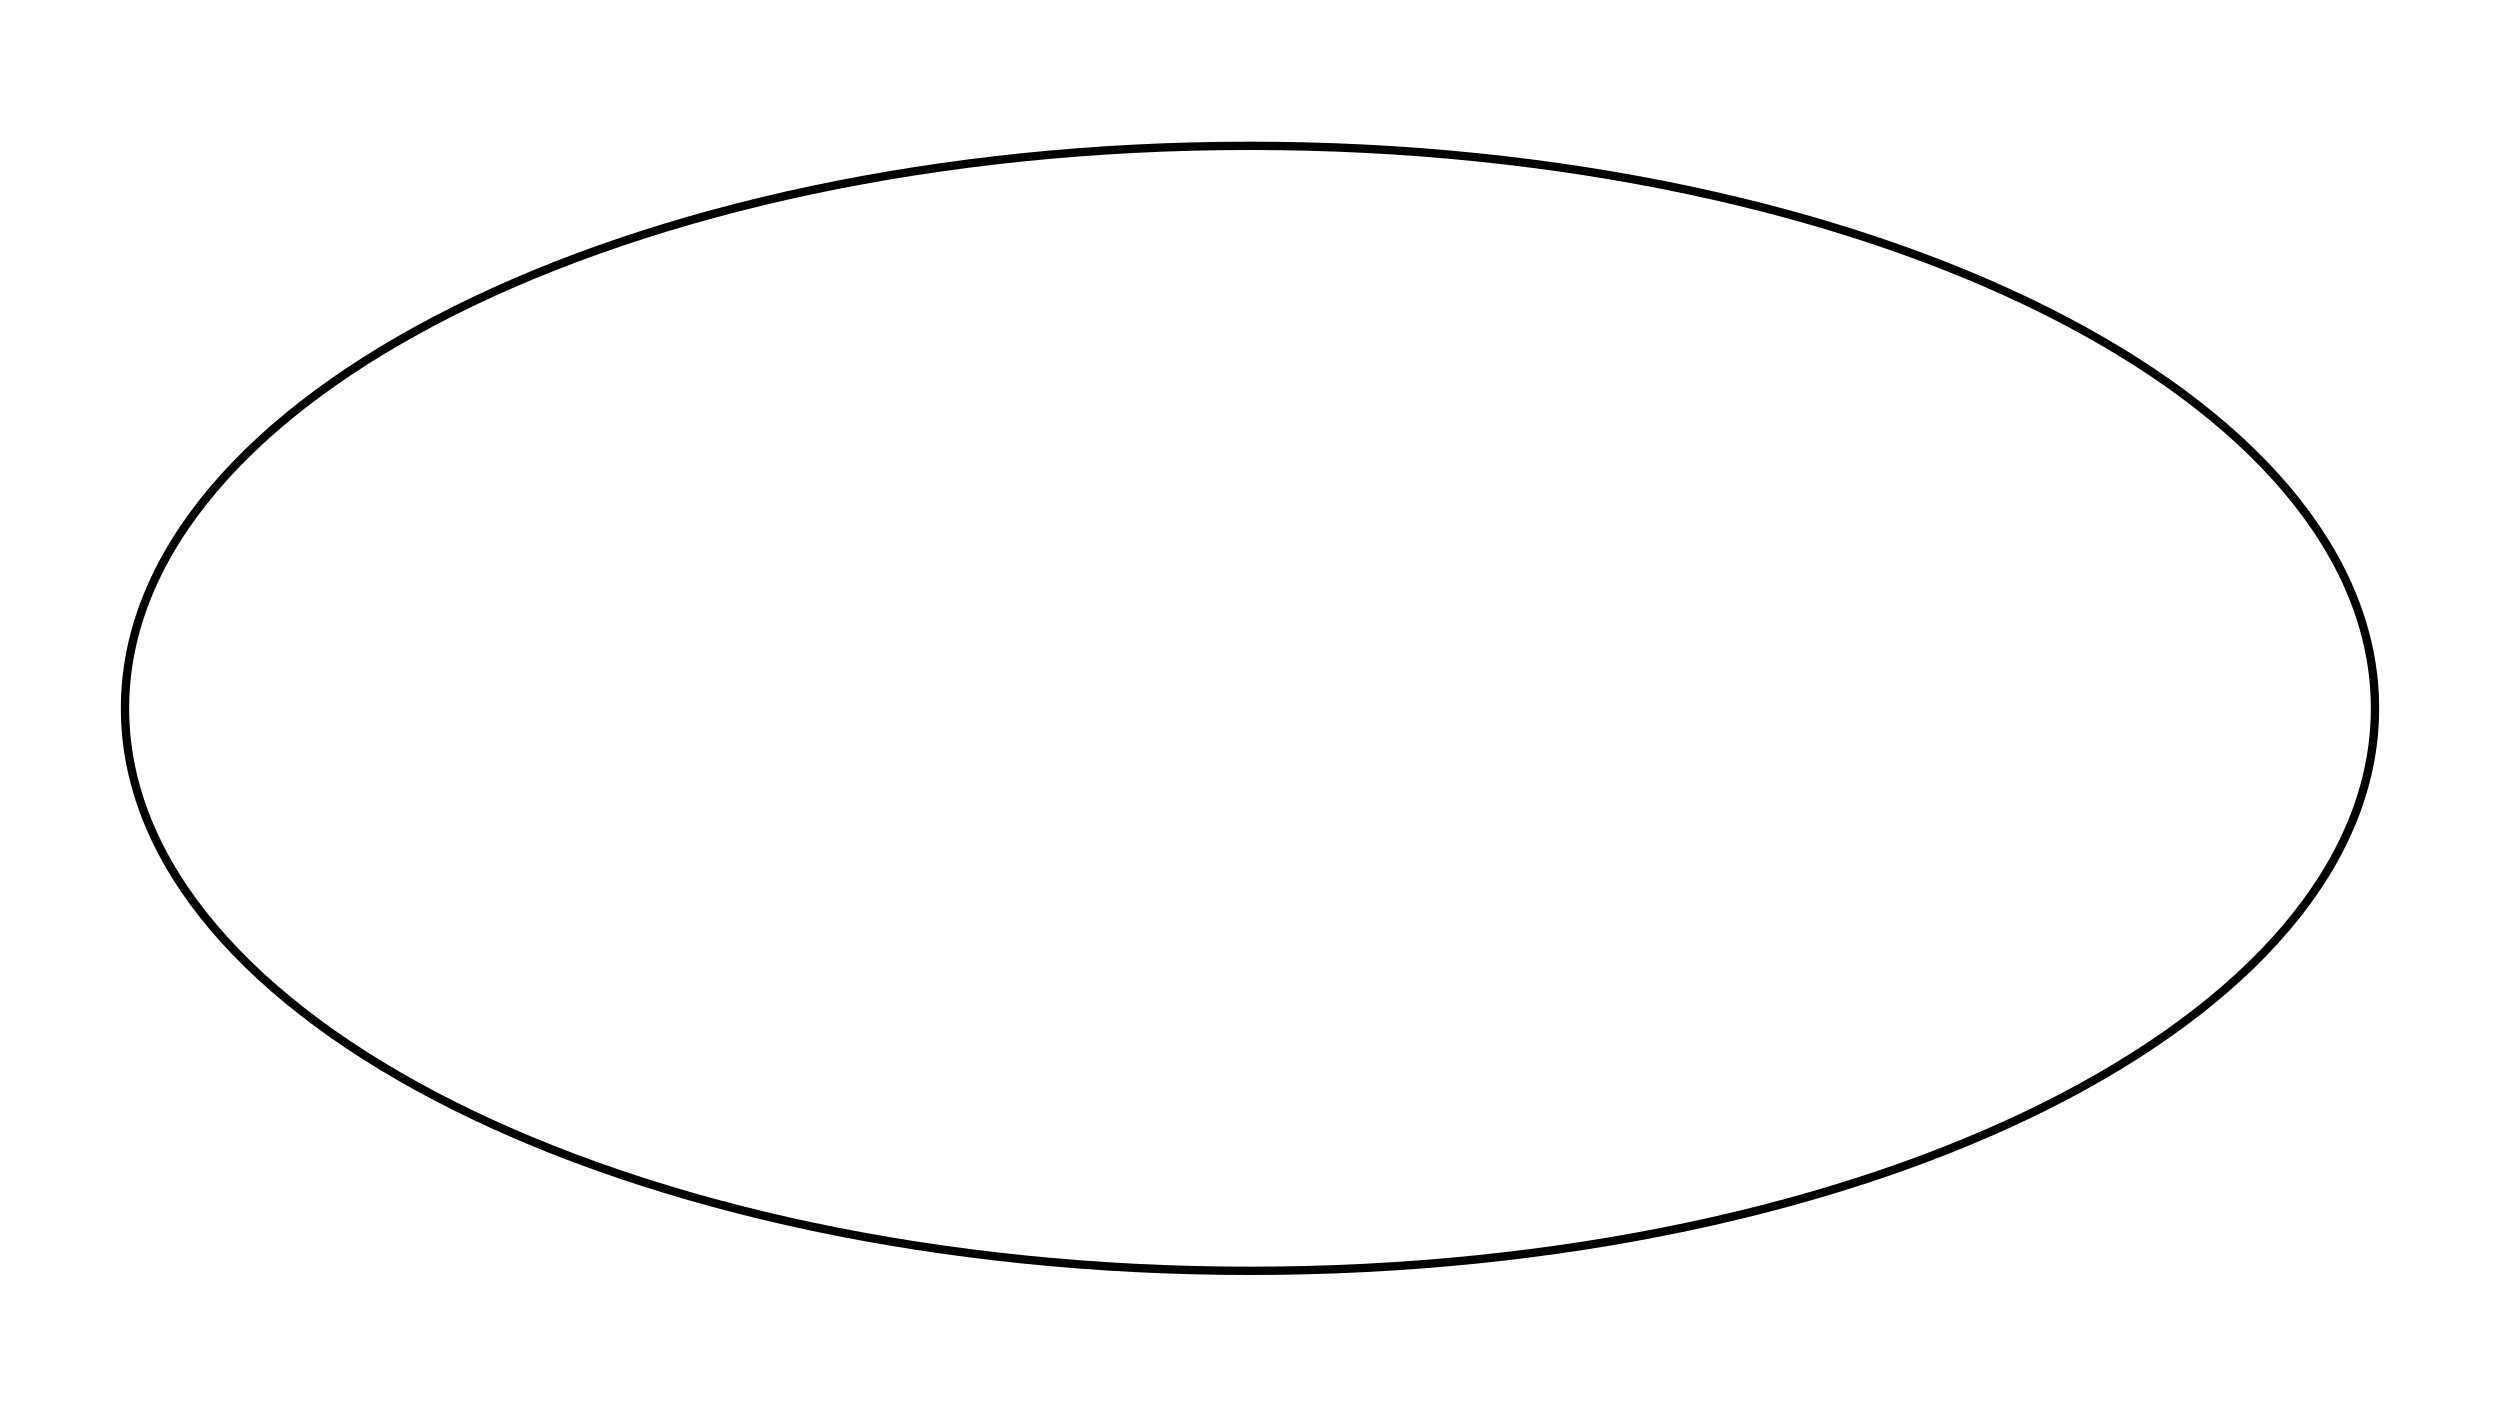
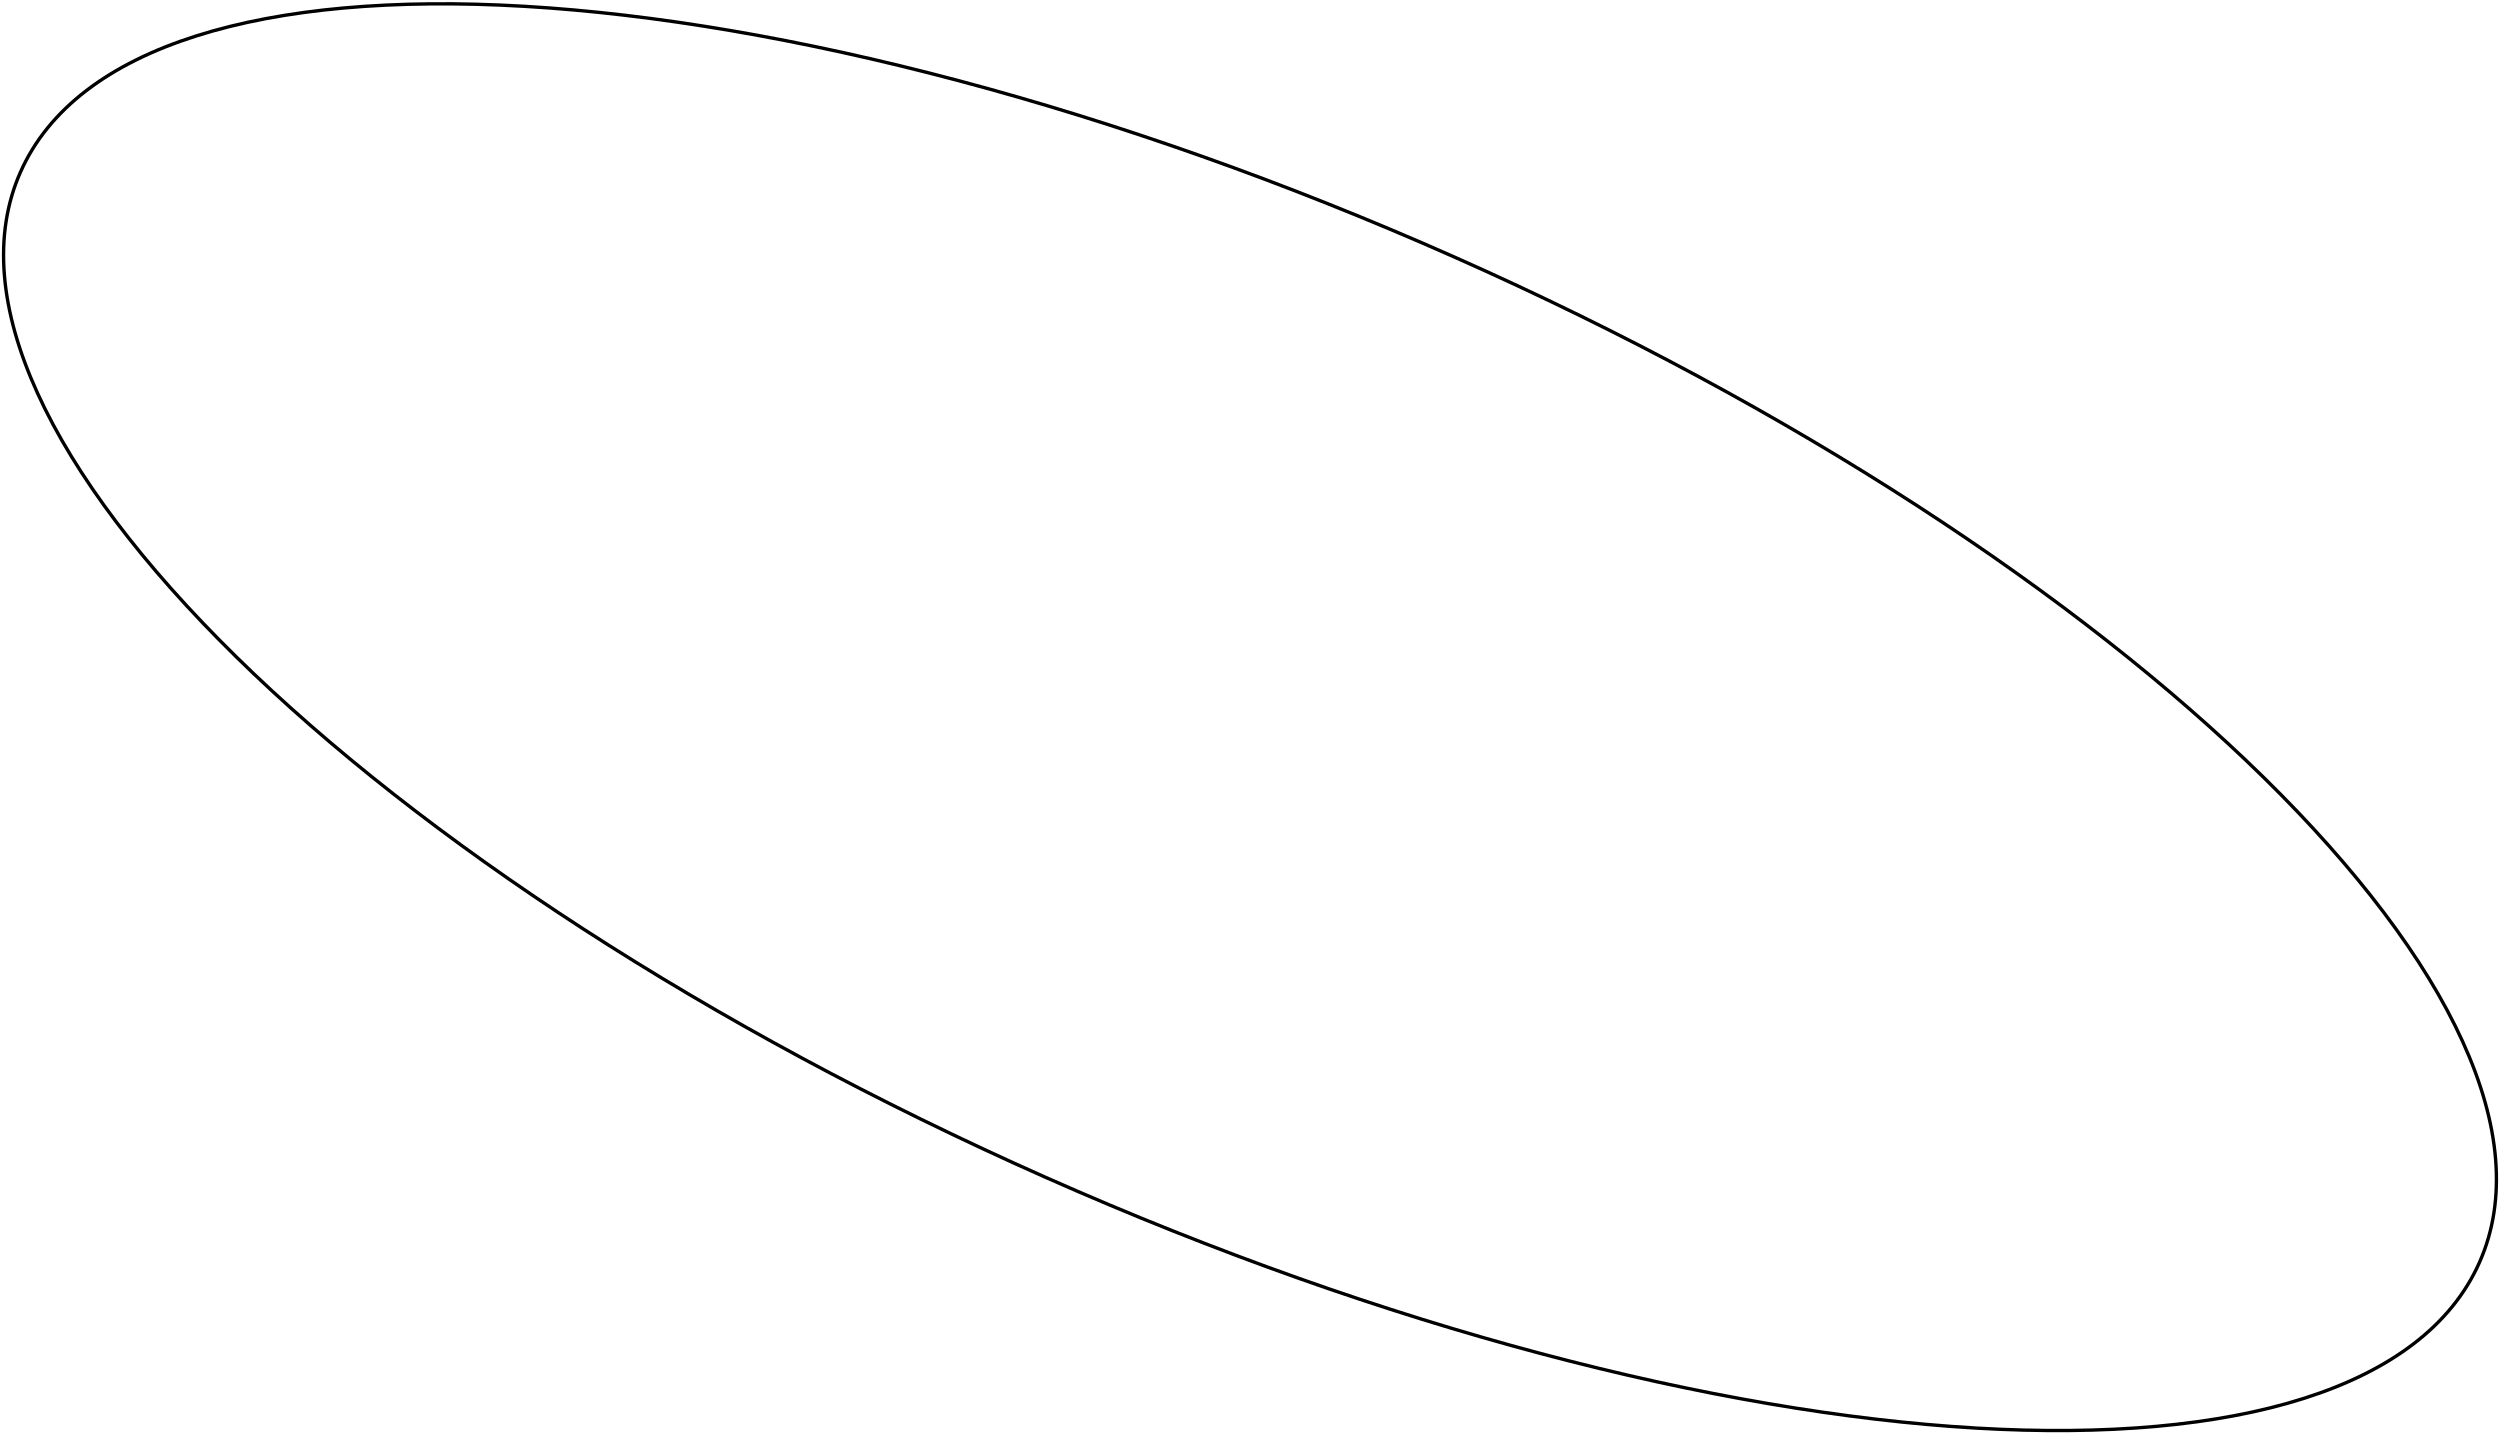
- <svg xmlns="http://www.w3.org/2000/svg" width="300" height="170" version="1.1">
-   <ellipse cx="150" cy="85" rx="135" ry="67.5" fill="none" stroke="#000" stroke-width="1" />
+ <svg xmlns="http://www.w3.org/2000/svg" width="740" height="424" viewBox="0 0 740 424" fill="none">
+   <path d="M733.922 373.673C725.631 392.369 707.61 405.757 681.997 413.909C656.385 422.062 623.239 424.958 584.819 422.708C507.983 418.208 410.163 393.131 309.582 348.527C209.002 303.924 124.747 248.257 69.83 194.329C42.37 167.364 22.266 140.853 11.114 116.398C-0.038 91.941 -2.214 69.597 6.077 50.901C14.369 32.204 32.39 18.816 58.003 10.664C83.615 2.511 116.761 -0.385 155.181 1.865C232.017 6.365 329.837 31.442 430.418 76.046C530.998 120.65 615.253 176.317 670.17 230.244C697.63 257.209 717.734 283.72 728.886 308.175C740.038 332.632 742.214 354.976 733.922 373.673Z" stroke="black" />
</svg>
